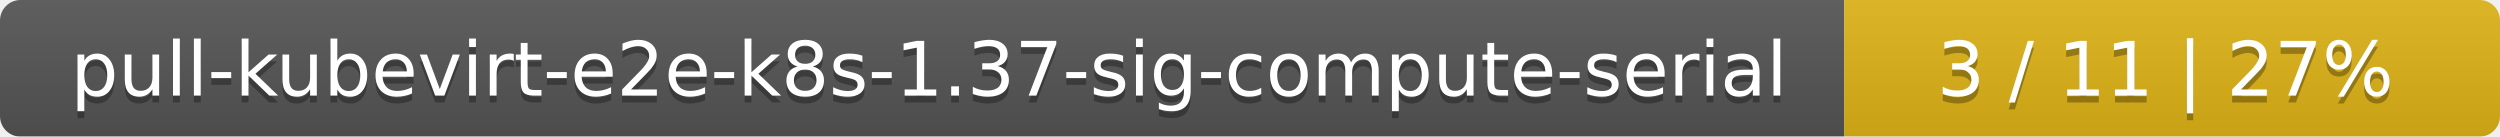
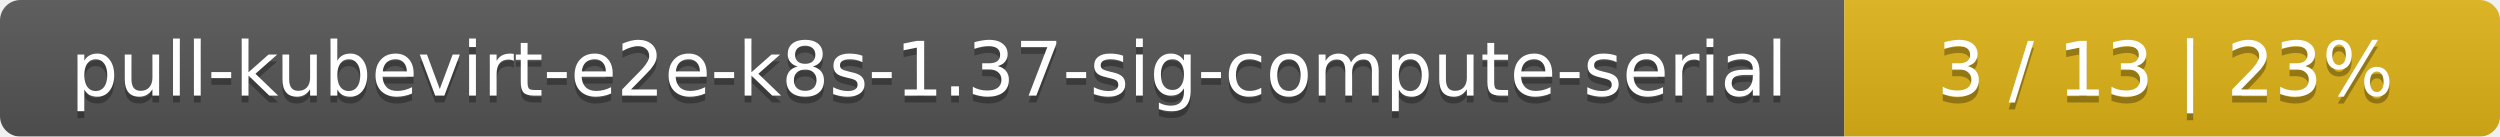
<svg xmlns="http://www.w3.org/2000/svg" width="366" height="20">
  <linearGradient id="smooth" x2="0" y2="100%">
    <stop offset="0" stop-color="#bbb" stop-opacity=".1" />
    <stop offset="1" stop-opacity=".1" />
  </linearGradient>
  <mask id="round">
    <rect width="366" height="20" rx="3" fill="#fff" />
  </mask>
  <g mask="url(#round)">
    <rect width="270" height="20" fill="#555" />
    <rect x="270" width="96" height="20" fill="#dfb317" />
    <rect width="366" height="20" fill="url(#smooth)" />
  </g>
  <g fill="#fff" text-anchor="middle" font-family="DejaVu Sans,Verdana,Geneva,sans-serif" font-size="11">
    <text x="136" y="15" fill="#010101" fill-opacity=".3">pull-kubevirt-e2e-k8s-1.37-sig-compute-serial</text>
    <text x="136" y="14">pull-kubevirt-e2e-k8s-1.37-sig-compute-serial</text>
-     <text x="317" y="15" fill="#010101" fill-opacity=".3">3 / 11    |    27%</text>
-     <text x="317" y="14">3 / 11    |    27%</text>
+     <text x="317" y="15" fill="#010101" fill-opacity=".3">3 / 13    |    23%</text>
+     <text x="317" y="14">3 / 13    |    23%</text>
  </g>
</svg>
